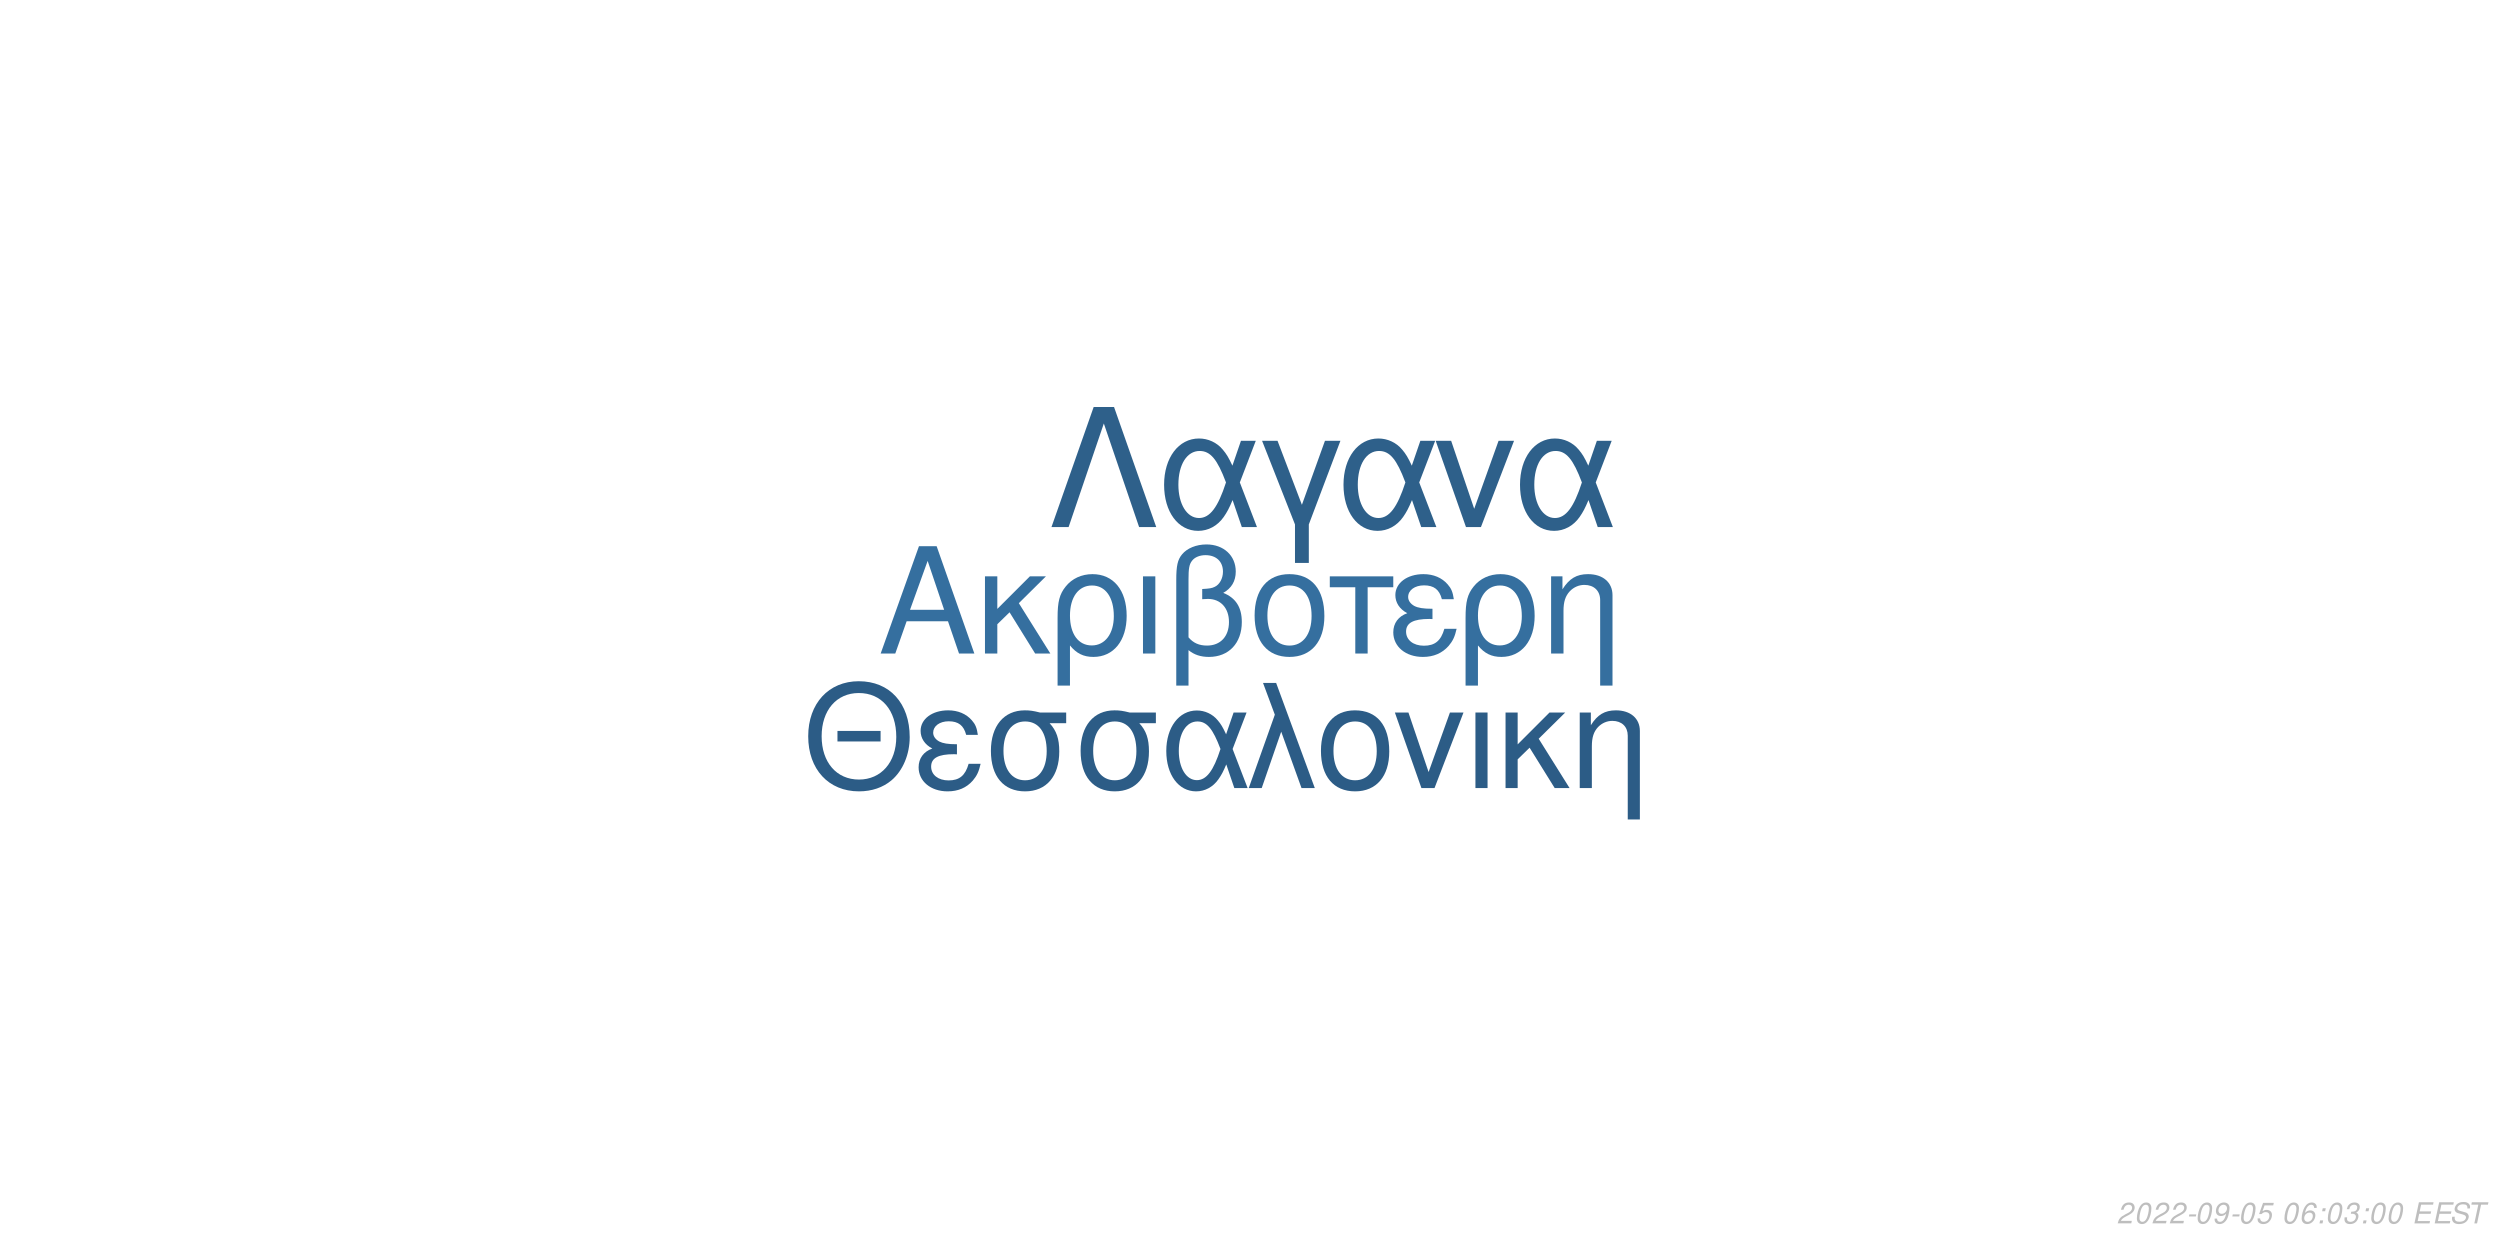
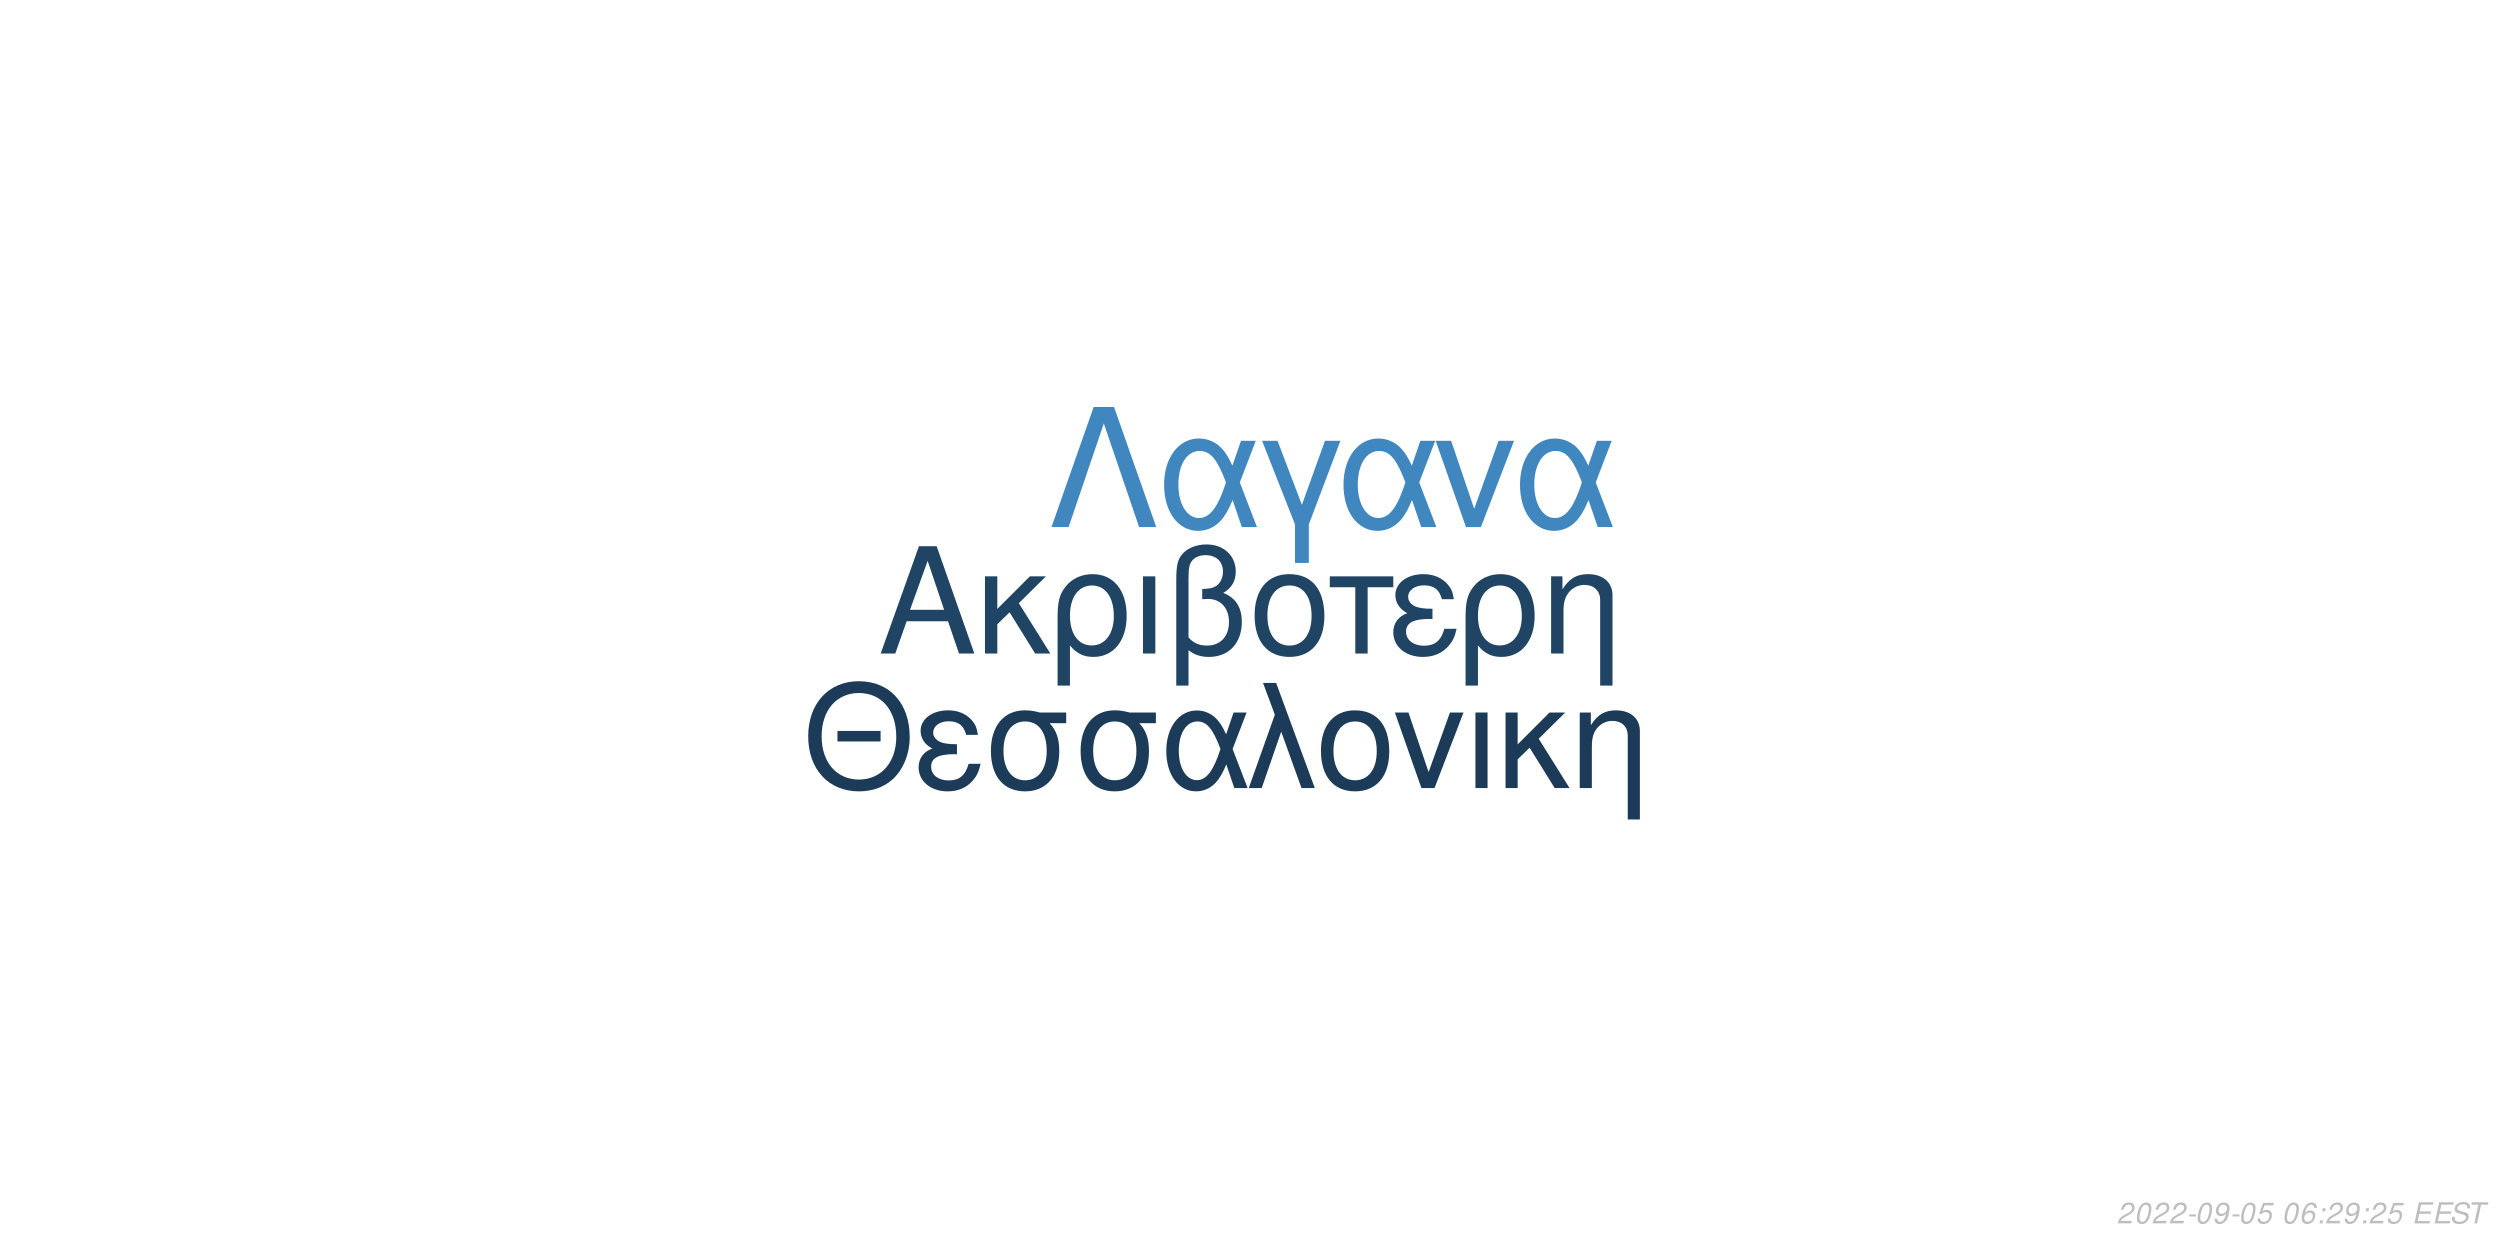
<svg xmlns="http://www.w3.org/2000/svg" xmlns:xlink="http://www.w3.org/1999/xlink" width="864pt" height="432pt" viewBox="0 0 864 432" version="1.1">
  <defs>
    <g>
      <symbol overflow="visible" id="glyph0-0">
        <path style="stroke:none;" d="" />
      </symbol>
      <symbol overflow="visible" id="glyph0-1">
        <path style="stroke:none;" d="M 24.125 -11.141 L 27.938 0 L 33.234 0 L 20.203 -37.094 L 14.094 -37.094 L 0.859 0 L 5.906 0 L 9.828 -11.141 Z M 22.797 -15.109 L 11 -15.109 L 17.094 -32.016 Z M 22.797 -15.109 " />
      </symbol>
      <symbol overflow="visible" id="glyph0-2">
        <path style="stroke:none;" d="M 7.172 -15.422 L 7.172 -26.672 L 2.906 -26.672 L 2.906 0 L 7.172 0 L 7.172 -10.125 L 11.406 -14.25 L 20.25 0 L 25.5 0 L 14.609 -17.406 L 23.969 -26.672 L 18.422 -26.672 Z M 7.172 -15.422 " />
      </symbol>
      <symbol overflow="visible" id="glyph0-3">
        <path style="stroke:none;" d="M 3 11.094 L 7.281 11.094 L 7.281 -2.797 C 9.516 -0.047 11.953 1.172 15.375 1.172 C 22.344 1.172 26.875 -4.422 26.875 -13.031 C 26.875 -21.891 22.297 -27.438 15.062 -27.438 C 11.297 -27.438 7.984 -25.906 5.797 -23.156 C 3.672 -20.516 3 -17.969 3 -12.359 Z M 14.906 -23.516 C 19.547 -23.516 22.438 -19.438 22.438 -12.922 C 22.438 -6.812 19.391 -2.797 14.812 -2.797 C 10.172 -2.797 7.281 -6.766 7.281 -13.125 C 7.281 -19.484 10.234 -23.516 14.906 -23.516 Z M 14.906 -23.516 " />
      </symbol>
      <symbol overflow="visible" id="glyph0-4">
        <path style="stroke:none;" d="M 3.516 0 L 7.781 0 L 7.781 -26.672 L 3.516 -26.672 Z M 3.516 0 " />
      </symbol>
      <symbol overflow="visible" id="glyph0-5">
        <path style="stroke:none;" d="M 4.016 11.094 L 8.25 11.094 L 8.25 -1.172 C 10.172 0.406 12.422 1.172 15.312 1.172 C 22.188 1.172 26.672 -3.609 26.672 -10.891 C 26.672 -15.984 24.578 -19.234 20.25 -20.969 C 23.109 -22.547 24.578 -25.031 24.578 -28.344 C 24.578 -33.844 20.406 -37.703 14.453 -37.703 C 10.938 -37.703 7.734 -36.391 6 -34.25 C 4.484 -32.422 4.016 -30.328 4.016 -25.391 Z M 8.25 -25.656 C 8.25 -29.359 8.5 -30.844 9.469 -32.062 C 10.375 -33.281 12.156 -34 14.094 -34 C 17.812 -34 20.156 -31.812 20.156 -28.297 C 20.156 -25.953 18.984 -23.812 17.297 -23.047 C 16.281 -22.547 15.469 -22.438 12.984 -22.297 L 12.984 -18.781 C 13.734 -18.828 14.344 -18.875 14.969 -18.875 C 19.344 -18.875 22.234 -15.719 22.234 -10.891 C 22.234 -5.906 19.281 -2.75 14.656 -2.75 C 11.953 -2.75 9.922 -3.609 8.25 -5.594 Z M 8.25 -25.656 " />
      </symbol>
      <symbol overflow="visible" id="glyph0-6">
        <path style="stroke:none;" d="M 14.094 -27.438 C 6.562 -27.438 2.094 -22.094 2.094 -13.125 C 2.094 -4.125 6.562 1.172 14.141 1.172 C 21.672 1.172 26.203 -4.172 26.203 -12.922 C 26.203 -22.188 21.828 -27.438 14.094 -27.438 Z M 14.141 -23.516 C 18.938 -23.516 21.781 -19.594 21.781 -12.984 C 21.781 -6.672 18.828 -2.75 14.141 -2.75 C 9.422 -2.75 6.516 -6.672 6.516 -13.125 C 6.516 -19.594 9.422 -23.516 14.141 -23.516 Z M 14.141 -23.516 " />
      </symbol>
      <symbol overflow="visible" id="glyph0-7">
        <path style="stroke:none;" d="M 7.891 0 L 12.156 0 L 12.156 -22.906 L 21.016 -22.906 L 21.016 -26.672 L -0.922 -26.672 L -0.922 -22.906 L 7.891 -22.906 Z M 7.891 0 " />
      </symbol>
      <symbol overflow="visible" id="glyph0-8">
        <path style="stroke:none;" d="M 14.562 -15.469 C 11.344 -15.469 9.562 -15.781 8.297 -16.438 C 6.922 -17.203 6.156 -18.328 6.156 -19.547 C 6.156 -21.891 8.453 -23.562 11.656 -23.562 C 15.062 -23.562 16.953 -22.094 17.812 -18.781 L 21.938 -18.781 C 21.578 -21.266 21.062 -22.5 19.797 -23.922 C 17.812 -26.203 14.906 -27.438 11.453 -27.438 C 5.797 -27.438 1.734 -24.375 1.734 -20.203 C 1.734 -17.609 3.156 -15.375 5.859 -13.938 C 2.797 -12.875 1.016 -10.484 1.016 -7.328 C 1.016 -2.391 5.297 1.172 11.25 1.172 C 14.969 1.172 17.906 -0.109 20.156 -2.641 C 21.578 -4.328 22.297 -5.797 22.906 -8.547 L 18.672 -8.547 C 17.5 -4.422 15.422 -2.703 11.609 -2.703 C 7.938 -2.703 5.438 -4.688 5.438 -7.578 C 5.438 -10.578 7.938 -11.953 13.484 -11.953 C 13.641 -11.953 14.094 -11.953 14.562 -11.906 Z M 14.562 -15.469 " />
      </symbol>
      <symbol overflow="visible" id="glyph0-9">
        <path style="stroke:none;" d="M 3.562 -26.672 L 3.562 0 L 7.844 0 L 7.844 -14.703 C 7.844 -17.906 8.5 -19.891 10.031 -21.531 C 11.406 -22.953 13.188 -23.719 15.062 -23.719 C 18.375 -23.719 20.516 -21.672 20.516 -18.469 L 20.516 11.094 L 24.781 11.094 L 24.781 -20.156 C 24.781 -24.578 21.469 -27.438 16.328 -27.438 C 12.359 -27.438 9.828 -25.906 7.484 -22.188 L 7.484 -26.672 Z M 3.562 -26.672 " />
      </symbol>
      <symbol overflow="visible" id="glyph1-0">
        <path style="stroke:none;" d="" />
      </symbol>
      <symbol overflow="visible" id="glyph1-1">
        <path style="stroke:none;" d="M 26.859 -19.734 L 11.953 -19.734 L 11.953 -16.094 L 26.859 -16.094 Z M 19.328 -36.922 C 8.922 -36.922 1.844 -29.25 1.844 -17.891 C 1.844 -6.484 8.875 1.141 19.391 1.141 C 23.812 1.141 27.703 -0.203 30.641 -2.688 C 34.578 -6.031 36.922 -11.656 36.922 -17.594 C 36.922 -29.297 30 -36.922 19.328 -36.922 Z M 19.328 -32.844 C 27.203 -32.844 32.281 -26.906 32.281 -17.688 C 32.281 -8.922 27.062 -2.938 19.391 -2.938 C 11.609 -2.938 6.484 -8.922 6.484 -17.891 C 6.484 -26.859 11.609 -32.844 19.328 -32.844 Z M 19.328 -32.844 " />
      </symbol>
      <symbol overflow="visible" id="glyph1-2">
        <path style="stroke:none;" d="M 14.25 -15.141 C 11.109 -15.141 9.375 -15.453 8.125 -16.094 C 6.781 -16.844 6.031 -17.938 6.031 -19.141 C 6.031 -21.422 8.266 -23.078 11.406 -23.078 C 14.75 -23.078 16.594 -21.625 17.438 -18.391 L 21.469 -18.391 C 21.125 -20.828 20.625 -22.031 19.391 -23.422 C 17.438 -25.656 14.594 -26.859 11.219 -26.859 C 5.688 -26.859 1.688 -23.875 1.688 -19.781 C 1.688 -17.234 3.094 -15.047 5.734 -13.656 C 2.734 -12.609 1 -10.266 1 -7.172 C 1 -2.344 5.188 1.141 11.016 1.141 C 14.656 1.141 17.547 -0.094 19.734 -2.594 C 21.125 -4.234 21.828 -5.688 22.422 -8.375 L 18.281 -8.375 C 17.141 -4.328 15.094 -2.641 11.359 -2.641 C 7.766 -2.641 5.328 -4.578 5.328 -7.422 C 5.328 -10.359 7.766 -11.703 13.203 -11.703 C 13.359 -11.703 13.797 -11.703 14.25 -11.656 Z M 14.25 -15.141 " />
      </symbol>
      <symbol overflow="visible" id="glyph1-3">
        <path style="stroke:none;" d="M 29 -26.109 L 19.938 -26.109 C 17.594 -26.703 16.438 -26.859 14.703 -26.859 C 7.469 -26.859 2.984 -21.469 2.984 -12.859 C 2.984 -4.031 7.375 1.141 14.797 1.141 C 22.172 1.141 26.609 -4.078 26.609 -12.656 C 26.609 -17.047 25.656 -19.828 23.266 -22.422 L 29 -22.422 Z M 14.797 -23.016 C 19.531 -23.016 22.266 -19.234 22.266 -12.75 C 22.266 -6.531 19.438 -2.688 14.797 -2.688 C 10.172 -2.688 7.328 -6.531 7.328 -12.859 C 7.328 -19.188 10.172 -23.016 14.797 -23.016 Z M 14.797 -23.016 " />
      </symbol>
      <symbol overflow="visible" id="glyph1-4">
        <path style="stroke:none;" d="M 29.344 -26.109 L 24.859 -26.109 L 22.266 -18.578 C 21.125 -21.031 20.484 -22.125 19.328 -23.469 C 17.547 -25.609 14.906 -26.812 12.156 -26.812 C 5.984 -26.812 1.594 -20.984 1.594 -12.812 C 1.594 -4.578 5.828 1.141 11.906 1.141 C 14.953 1.141 17.734 -0.344 19.625 -3.047 C 20.672 -4.531 21.281 -5.688 22.328 -8.172 L 25.109 0 L 29.703 0 L 24.516 -13.5 Z M 20.328 -13.5 C 17.891 -5.922 15.453 -2.734 12.156 -2.734 C 8.516 -2.734 5.922 -6.922 5.922 -12.812 C 5.922 -18.938 8.516 -23.016 12.359 -23.016 C 15.594 -23.016 17.688 -20.531 20.328 -13.5 Z M 20.328 -13.5 " />
      </symbol>
      <symbol overflow="visible" id="glyph1-5">
        <path style="stroke:none;" d="M 1.094 0 L 5.578 0 L 12.312 -19.484 L 19.328 0 L 23.922 0 L 10.562 -36.328 L 6.031 -36.328 L 10.109 -25.359 Z M 1.094 0 " />
      </symbol>
      <symbol overflow="visible" id="glyph1-6">
        <path style="stroke:none;" d="M 13.797 -26.859 C 6.422 -26.859 2.047 -21.625 2.047 -12.859 C 2.047 -4.031 6.422 1.141 13.859 1.141 C 21.234 1.141 25.656 -4.078 25.656 -12.656 C 25.656 -21.719 21.375 -26.859 13.797 -26.859 Z M 13.859 -23.016 C 18.531 -23.016 21.328 -19.188 21.328 -12.703 C 21.328 -6.531 18.438 -2.688 13.859 -2.688 C 9.219 -2.688 6.375 -6.531 6.375 -12.859 C 6.375 -19.188 9.219 -23.016 13.859 -23.016 Z M 13.859 -23.016 " />
      </symbol>
      <symbol overflow="visible" id="glyph1-7">
        <path style="stroke:none;" d="M 14.297 0 L 24.312 -26.109 L 19.625 -26.109 L 12.25 -5.531 L 5.281 -26.109 L 0.594 -26.109 L 9.766 0 Z M 14.297 0 " />
      </symbol>
      <symbol overflow="visible" id="glyph1-8">
        <path style="stroke:none;" d="M 3.438 0 L 7.625 0 L 7.625 -26.109 L 3.438 -26.109 Z M 3.438 0 " />
      </symbol>
      <symbol overflow="visible" id="glyph1-9">
        <path style="stroke:none;" d="M 7.031 -15.094 L 7.031 -26.109 L 2.844 -26.109 L 2.844 0 L 7.031 0 L 7.031 -9.922 L 11.156 -13.953 L 19.828 0 L 24.969 0 L 14.297 -17.047 L 23.469 -26.109 L 18.031 -26.109 Z M 7.031 -15.094 " />
      </symbol>
      <symbol overflow="visible" id="glyph1-10">
        <path style="stroke:none;" d="M 3.484 -26.109 L 3.484 0 L 7.672 0 L 7.672 -14.406 C 7.672 -17.547 8.328 -19.484 9.812 -21.078 C 11.156 -22.469 12.906 -23.219 14.75 -23.219 C 17.984 -23.219 20.078 -21.234 20.078 -18.094 L 20.078 10.859 L 24.266 10.859 L 24.266 -19.734 C 24.266 -24.062 21.031 -26.859 16 -26.859 C 12.109 -26.859 9.609 -25.359 7.328 -21.719 L 7.328 -26.109 Z M 3.484 -26.109 " />
      </symbol>
      <symbol overflow="visible" id="glyph2-0">
        <path style="stroke:none;" d="" />
      </symbol>
      <symbol overflow="visible" id="glyph2-1">
        <path style="stroke:none;" d="M 22.531 -41.484 L 15.484 -41.484 L 0.906 0 L 6.828 0 L 19 -35.797 L 31.188 0 L 37.109 0 Z M 22.531 -41.484 " />
      </symbol>
      <symbol overflow="visible" id="glyph2-2">
        <path style="stroke:none;" d="M 33.516 -29.812 L 28.391 -29.812 L 25.438 -21.219 C 24.125 -24.016 23.391 -25.266 22.078 -26.797 C 20.031 -29.25 17.016 -30.609 13.891 -30.609 C 6.828 -30.609 1.828 -23.953 1.828 -14.625 C 1.828 -5.234 6.656 1.312 13.594 1.312 C 17.078 1.312 20.266 -0.391 22.422 -3.469 C 23.609 -5.172 24.297 -6.484 25.5 -9.328 L 28.688 0 L 33.922 0 L 28 -15.422 Z M 23.219 -15.422 C 20.422 -6.766 17.641 -3.125 13.891 -3.125 C 9.734 -3.125 6.766 -7.906 6.766 -14.625 C 6.766 -21.625 9.734 -26.297 14.109 -26.297 C 17.812 -26.297 20.203 -23.453 23.219 -15.422 Z M 23.219 -15.422 " />
      </symbol>
      <symbol overflow="visible" id="glyph2-3">
        <path style="stroke:none;" d="M 12.062 12.406 L 16.844 12.406 L 16.844 -0.906 L 27.766 -29.812 L 22.422 -29.812 L 14.453 -7.688 L 6.031 -29.812 L 0.688 -29.812 L 12.062 -0.906 Z M 12.062 12.406 " />
      </symbol>
      <symbol overflow="visible" id="glyph2-4">
        <path style="stroke:none;" d="M 16.328 0 L 27.766 -29.812 L 22.422 -29.812 L 14 -6.312 L 6.031 -29.812 L 0.688 -29.812 L 11.156 0 Z M 16.328 0 " />
      </symbol>
      <symbol overflow="visible" id="glyph3-0">
        <path style="stroke:none;" d="" />
      </symbol>
      <symbol overflow="visible" id="glyph3-1">
        <path style="stroke:none;" d="M 5.234 -0.875 L 1.469 -0.875 C 1.641 -1.375 2.203 -1.891 3.109 -2.344 L 4.234 -2.938 C 5.562 -3.625 6.219 -4.469 6.219 -5.484 C 6.219 -5.938 6.062 -6.359 5.797 -6.656 C 5.469 -7.047 4.984 -7.234 4.312 -7.234 C 2.766 -7.234 1.891 -6.453 1.484 -4.734 L 2.375 -4.734 C 2.484 -5.188 2.609 -5.484 2.797 -5.75 C 3.094 -6.203 3.609 -6.453 4.188 -6.453 C 4.891 -6.453 5.344 -6.031 5.344 -5.375 C 5.344 -4.703 4.859 -4.094 4.016 -3.656 L 2.984 -3.125 C 1.234 -2.188 0.797 -1.656 0.344 -0.016 L 5.047 -0.016 Z M 5.234 -0.875 " />
      </symbol>
      <symbol overflow="visible" id="glyph3-2">
        <path style="stroke:none;" d="M 4.203 -7.234 C 3.375 -7.234 2.688 -6.812 2.125 -5.984 C 1.484 -5.047 0.984 -3.188 0.984 -1.734 C 0.984 -1.109 1.172 -0.562 1.484 -0.266 C 1.797 0.047 2.281 0.234 2.766 0.234 C 3.625 0.234 4.281 -0.156 4.859 -1.016 C 5.516 -1.953 6 -3.797 6 -5.266 C 6 -6.5 5.328 -7.234 4.203 -7.234 Z M 4.094 -6.453 C 4.734 -6.453 5.125 -5.984 5.125 -5.156 C 5.125 -4.203 4.781 -2.625 4.406 -1.812 C 3.984 -0.938 3.516 -0.547 2.875 -0.547 C 2.25 -0.547 1.875 -1.031 1.875 -1.828 C 1.875 -2.797 2.203 -4.344 2.594 -5.203 C 2.984 -6.047 3.453 -6.453 4.094 -6.453 Z M 4.094 -6.453 " />
      </symbol>
      <symbol overflow="visible" id="glyph3-3">
        <path style="stroke:none;" d="M 3.516 -3.125 L 1.125 -3.125 L 0.969 -2.406 L 3.359 -2.406 Z M 3.516 -3.125 " />
      </symbol>
      <symbol overflow="visible" id="glyph3-4">
        <path style="stroke:none;" d="M 0.844 -1.656 C 0.844 -1.547 0.844 -1.438 0.844 -1.375 C 0.844 -0.406 1.531 0.234 2.578 0.234 C 3.203 0.234 3.766 0.016 4.297 -0.438 C 4.938 -1 5.312 -1.656 5.594 -2.719 C 5.844 -3.672 6.016 -4.766 6.016 -5.375 C 6.016 -5.844 5.844 -6.328 5.547 -6.656 C 5.203 -7.031 4.703 -7.234 4.062 -7.234 C 2.516 -7.234 1.297 -5.938 1.297 -4.266 C 1.297 -3.203 1.984 -2.547 3.047 -2.547 C 3.484 -2.547 3.953 -2.672 4.281 -2.891 C 4.406 -2.984 4.547 -3.078 4.828 -3.344 C 4.438 -1.484 3.703 -0.547 2.703 -0.547 C 2.109 -0.547 1.719 -0.938 1.719 -1.547 L 1.719 -1.656 Z M 3.953 -6.453 C 4.625 -6.453 5.141 -5.953 5.141 -5.281 C 5.141 -4.188 4.312 -3.312 3.297 -3.312 C 2.594 -3.312 2.172 -3.734 2.172 -4.453 C 2.172 -5.562 2.984 -6.453 3.953 -6.453 Z M 3.953 -6.453 " />
      </symbol>
      <symbol overflow="visible" id="glyph3-5">
        <path style="stroke:none;" d="M 6.297 -7.094 L 2.594 -7.094 L 1.234 -3.234 L 2.047 -3.234 C 2.656 -3.766 2.938 -3.906 3.531 -3.906 C 4.328 -3.906 4.797 -3.453 4.797 -2.688 C 4.797 -1.438 3.969 -0.547 2.828 -0.547 C 2.031 -0.547 1.609 -0.938 1.578 -1.734 L 0.703 -1.734 L 0.703 -1.516 C 0.703 -0.938 0.844 -0.547 1.188 -0.266 C 1.562 0.062 2.078 0.234 2.703 0.234 C 3.656 0.234 4.391 -0.156 4.984 -0.922 C 5.422 -1.5 5.672 -2.234 5.672 -2.953 C 5.672 -4 4.938 -4.672 3.812 -4.672 C 3.328 -4.672 2.906 -4.547 2.406 -4.234 L 3.109 -6.219 L 6.109 -6.219 Z M 6.297 -7.094 " />
      </symbol>
      <symbol overflow="visible" id="glyph3-6">
        <path style="stroke:none;" d="" />
      </symbol>
      <symbol overflow="visible" id="glyph3-7">
        <path style="stroke:none;" d="M 6.125 -5.344 L 6.141 -5.625 C 6.141 -6.609 5.453 -7.234 4.391 -7.234 C 3.438 -7.234 2.641 -6.719 2.016 -5.703 C 1.422 -4.781 0.938 -2.953 0.938 -1.688 C 0.938 -0.516 1.688 0.234 2.859 0.234 C 3.703 0.234 4.438 -0.156 5 -0.875 C 5.406 -1.422 5.672 -2.156 5.672 -2.766 C 5.672 -3.812 4.969 -4.5 3.906 -4.5 C 3.234 -4.5 2.672 -4.234 2.094 -3.625 C 2.406 -5.375 3.234 -6.453 4.25 -6.453 C 4.703 -6.453 5.062 -6.234 5.172 -5.844 C 5.203 -5.719 5.234 -5.578 5.25 -5.344 Z M 3.656 -3.734 C 4.344 -3.734 4.797 -3.281 4.797 -2.625 C 4.797 -1.469 3.984 -0.547 2.984 -0.547 C 2.297 -0.547 1.812 -1.047 1.812 -1.766 C 1.812 -2.859 2.625 -3.734 3.656 -3.734 Z M 3.656 -3.734 " />
      </symbol>
      <symbol overflow="visible" id="glyph3-8">
        <path style="stroke:none;" d="M 2.359 -1.031 L 1.312 -1.031 L 1.094 0 L 2.141 0 Z M 3.266 -5.234 L 2.219 -5.234 L 2 -4.203 L 3.047 -4.203 Z M 3.266 -5.234 " />
      </symbol>
      <symbol overflow="visible" id="glyph3-9">
-         <path style="stroke:none;" d="M 2.922 -3.312 C 3.125 -3.344 3.234 -3.344 3.375 -3.344 C 4.203 -3.344 4.688 -3 4.688 -2.406 C 4.688 -1.312 3.906 -0.547 2.781 -0.547 C 2.047 -0.547 1.594 -0.938 1.594 -1.562 C 1.594 -1.719 1.609 -1.844 1.656 -2.094 L 0.766 -2.094 C 0.734 -1.797 0.719 -1.641 0.719 -1.469 C 0.719 -0.375 1.406 0.234 2.641 0.234 C 3.547 0.234 4.297 -0.078 4.812 -0.656 C 5.266 -1.156 5.562 -1.875 5.562 -2.547 C 5.562 -3.125 5.344 -3.453 4.797 -3.734 C 5.641 -4.234 6.016 -4.844 6.016 -5.734 C 6.016 -6.656 5.312 -7.234 4.203 -7.234 C 3.375 -7.234 2.672 -6.938 2.188 -6.375 C 1.891 -6.031 1.703 -5.641 1.516 -4.906 L 2.391 -4.906 C 2.5 -5.359 2.594 -5.594 2.734 -5.812 C 3.047 -6.234 3.516 -6.453 4.078 -6.453 C 4.734 -6.453 5.141 -6.125 5.141 -5.578 C 5.141 -5.188 5.016 -4.797 4.797 -4.547 C 4.516 -4.234 4 -4.062 3.266 -4.062 L 3.078 -4.062 Z M 2.922 -3.312 " />
+         <path style="stroke:none;" d="M 2.547 -3.312 L 6.5 -3.312 L 6.688 -4.141 L 2.719 -4.141 L 3.219 -6.469 L 7.344 -6.469 L 7.516 -7.297 L 2.453 -7.297 L 0.906 0 L 6.125 0 L 6.297 -0.812 L 2.016 -0.812 Z M 2.547 -3.312 " />
      </symbol>
      <symbol overflow="visible" id="glyph3-10">
-         <path style="stroke:none;" d="M 2.547 -3.312 L 6.5 -3.312 L 6.688 -4.141 L 2.719 -4.141 L 3.219 -6.469 L 7.344 -6.469 L 7.516 -7.297 L 2.453 -7.297 L 0.906 0 L 6.125 0 L 6.297 -0.812 L 2.016 -0.812 Z M 2.547 -3.312 " />
+         <path style="stroke:none;" d="M 7.062 -5.156 C 7.125 -5.438 7.141 -5.562 7.141 -5.703 C 7.141 -6.156 6.938 -6.594 6.594 -6.891 C 6.188 -7.25 5.656 -7.406 4.875 -7.406 C 3.844 -7.406 3.047 -7.125 2.5 -6.562 C 2.094 -6.141 1.781 -5.438 1.781 -4.922 C 1.781 -4.297 2.219 -3.766 2.891 -3.562 L 4.594 -3.094 C 5.406 -2.859 5.734 -2.578 5.734 -2.094 C 5.734 -1.781 5.547 -1.406 5.266 -1.141 C 4.844 -0.766 4.266 -0.578 3.453 -0.578 C 2.328 -0.578 1.812 -0.984 1.812 -1.906 C 1.812 -2.047 1.812 -2.125 1.844 -2.312 L 0.984 -2.312 C 0.906 -2.062 0.891 -1.906 0.891 -1.688 C 0.891 -0.484 1.797 0.234 3.297 0.234 C 4.359 0.234 5.234 -0.062 5.812 -0.609 C 6.344 -1.078 6.688 -1.797 6.688 -2.375 C 6.688 -2.641 6.609 -2.906 6.453 -3.156 C 6.234 -3.5 5.938 -3.703 5.469 -3.828 L 3.75 -4.312 C 2.984 -4.547 2.734 -4.734 2.734 -5.188 C 2.734 -5.547 2.875 -5.844 3.188 -6.109 C 3.547 -6.438 4.031 -6.594 4.703 -6.594 C 5.266 -6.594 5.688 -6.484 5.906 -6.297 C 6.094 -6.125 6.219 -5.797 6.219 -5.516 C 6.219 -5.422 6.203 -5.344 6.188 -5.156 Z M 7.062 -5.156 " />
      </symbol>
      <symbol overflow="visible" id="glyph3-11">
-         <path style="stroke:none;" d="M 7.062 -5.156 C 7.125 -5.438 7.141 -5.562 7.141 -5.703 C 7.141 -6.156 6.938 -6.594 6.594 -6.891 C 6.188 -7.25 5.656 -7.406 4.875 -7.406 C 3.844 -7.406 3.047 -7.125 2.5 -6.562 C 2.094 -6.141 1.781 -5.438 1.781 -4.922 C 1.781 -4.297 2.219 -3.766 2.891 -3.562 L 4.594 -3.094 C 5.406 -2.859 5.734 -2.578 5.734 -2.094 C 5.734 -1.781 5.547 -1.406 5.266 -1.141 C 4.844 -0.766 4.266 -0.578 3.453 -0.578 C 2.328 -0.578 1.812 -0.984 1.812 -1.906 C 1.812 -2.047 1.812 -2.125 1.844 -2.312 L 0.984 -2.312 C 0.906 -2.062 0.891 -1.906 0.891 -1.688 C 0.891 -0.484 1.797 0.234 3.297 0.234 C 4.359 0.234 5.234 -0.062 5.812 -0.609 C 6.344 -1.078 6.688 -1.797 6.688 -2.375 C 6.688 -2.641 6.609 -2.906 6.453 -3.156 C 6.234 -3.5 5.938 -3.703 5.469 -3.828 L 3.75 -4.312 C 2.984 -4.547 2.734 -4.734 2.734 -5.188 C 2.734 -5.547 2.875 -5.844 3.188 -6.109 C 3.547 -6.438 4.031 -6.594 4.703 -6.594 C 5.266 -6.594 5.688 -6.484 5.906 -6.297 C 6.094 -6.125 6.219 -5.797 6.219 -5.516 C 6.219 -5.422 6.203 -5.344 6.188 -5.156 Z M 7.062 -5.156 " />
-       </symbol>
-       <symbol overflow="visible" id="glyph3-12">
        <path style="stroke:none;" d="M 4.938 -6.469 L 7.312 -6.469 L 7.484 -7.297 L 1.75 -7.297 L 1.578 -6.469 L 3.984 -6.469 L 2.609 0 L 3.547 0 Z M 4.938 -6.469 " />
      </symbol>
    </g>
  </defs>
  <g id="surface1">
    <rect x="0" y="0" width="864" height="432" style="fill:rgb(100%,100%,100%);fill-opacity:1;stroke:none;" />
-     <g style="fill:rgb(20.784%,43.529%,62.353%);fill-opacity:1;">
+     <g style="fill:rgb(12.549%,26.667%,39.216%);fill-opacity:1;">
      <use xlink:href="#glyph0-1" x="303.5" y="225.861" />
      <use xlink:href="#glyph0-2" x="337.5" y="225.861" />
      <use xlink:href="#glyph0-3" x="362.5" y="225.861" />
      <use xlink:href="#glyph0-4" x="391.5" y="225.861" />
      <use xlink:href="#glyph0-5" x="402.5" y="225.861" />
      <use xlink:href="#glyph0-6" x="431.5" y="225.861" />
      <use xlink:href="#glyph0-7" x="460.5" y="225.861" />
      <use xlink:href="#glyph0-8" x="480.5" y="225.861" />
      <use xlink:href="#glyph0-3" x="503.5" y="225.861" />
      <use xlink:href="#glyph0-9" x="532.5" y="225.861" />
    </g>
-     <g style="fill:rgb(17.255%,36.078%,52.549%);fill-opacity:1;">
+     <g style="fill:rgb(10.588%,23.137%,34.51%);fill-opacity:1;">
      <use xlink:href="#glyph1-1" x="277.473" y="272.354" />
      <use xlink:href="#glyph1-2" x="316.473" y="272.354" />
      <use xlink:href="#glyph1-3" x="339.473" y="272.354" />
      <use xlink:href="#glyph1-3" x="370.473" y="272.354" />
      <use xlink:href="#glyph1-4" x="401.473" y="272.354" />
      <use xlink:href="#glyph1-5" x="430.473" y="272.354" />
      <use xlink:href="#glyph1-6" x="454.473" y="272.354" />
      <use xlink:href="#glyph1-7" x="481.473" y="272.354" />
      <use xlink:href="#glyph1-8" x="506.473" y="272.354" />
      <use xlink:href="#glyph1-9" x="517.473" y="272.354" />
      <use xlink:href="#glyph1-10" x="542.473" y="272.354" />
    </g>
-     <g style="fill:rgb(18.039%,37.647%,54.118%);fill-opacity:1;">
+     <g style="fill:rgb(25.49%,52.941%,74.902%);fill-opacity:1;">
      <use xlink:href="#glyph2-1" x="362.484" y="182.152" />
      <use xlink:href="#glyph2-2" x="400.484" y="182.152" />
      <use xlink:href="#glyph2-3" x="435.484" y="182.152" />
      <use xlink:href="#glyph2-2" x="462.484" y="182.152" />
      <use xlink:href="#glyph2-4" x="495.484" y="182.152" />
      <use xlink:href="#glyph2-2" x="523.484" y="182.152" />
    </g>
    <g style="fill:rgb(74.51%,74.51%,74.51%);fill-opacity:1;">
      <use xlink:href="#glyph3-1" x="731.52" y="422.81" />
      <use xlink:href="#glyph3-2" x="737.52" y="422.81" />
      <use xlink:href="#glyph3-1" x="743.52" y="422.81" />
      <use xlink:href="#glyph3-1" x="749.52" y="422.81" />
      <use xlink:href="#glyph3-3" x="755.52" y="422.81" />
      <use xlink:href="#glyph3-2" x="758.52" y="422.81" />
      <use xlink:href="#glyph3-4" x="764.52" y="422.81" />
      <use xlink:href="#glyph3-3" x="770.52" y="422.81" />
      <use xlink:href="#glyph3-2" x="773.52" y="422.81" />
      <use xlink:href="#glyph3-5" x="779.52" y="422.81" />
      <use xlink:href="#glyph3-6" x="785.52" y="422.81" />
      <use xlink:href="#glyph3-2" x="788.52" y="422.81" />
      <use xlink:href="#glyph3-7" x="794.52" y="422.81" />
      <use xlink:href="#glyph3-8" x="800.52" y="422.81" />
-       <use xlink:href="#glyph3-2" x="803.52" y="422.81" />
-       <use xlink:href="#glyph3-9" x="809.52" y="422.81" />
+       <use xlink:href="#glyph3-1" x="803.52" y="422.81" />
+       <use xlink:href="#glyph3-4" x="809.52" y="422.81" />
      <use xlink:href="#glyph3-8" x="815.52" y="422.81" />
-       <use xlink:href="#glyph3-2" x="818.52" y="422.81" />
-       <use xlink:href="#glyph3-2" x="824.52" y="422.81" />
+       <use xlink:href="#glyph3-1" x="818.52" y="422.81" />
+       <use xlink:href="#glyph3-5" x="824.52" y="422.81" />
      <use xlink:href="#glyph3-6" x="830.52" y="422.81" />
-       <use xlink:href="#glyph3-10" x="833.52" y="422.81" />
-       <use xlink:href="#glyph3-10" x="840.52" y="422.81" />
-       <use xlink:href="#glyph3-11" x="846.52" y="422.81" />
-       <use xlink:href="#glyph3-12" x="852.52" y="422.81" />
+       <use xlink:href="#glyph3-9" x="833.52" y="422.81" />
+       <use xlink:href="#glyph3-9" x="840.52" y="422.81" />
+       <use xlink:href="#glyph3-10" x="846.52" y="422.81" />
+       <use xlink:href="#glyph3-11" x="852.52" y="422.81" />
    </g>
  </g>
</svg>
